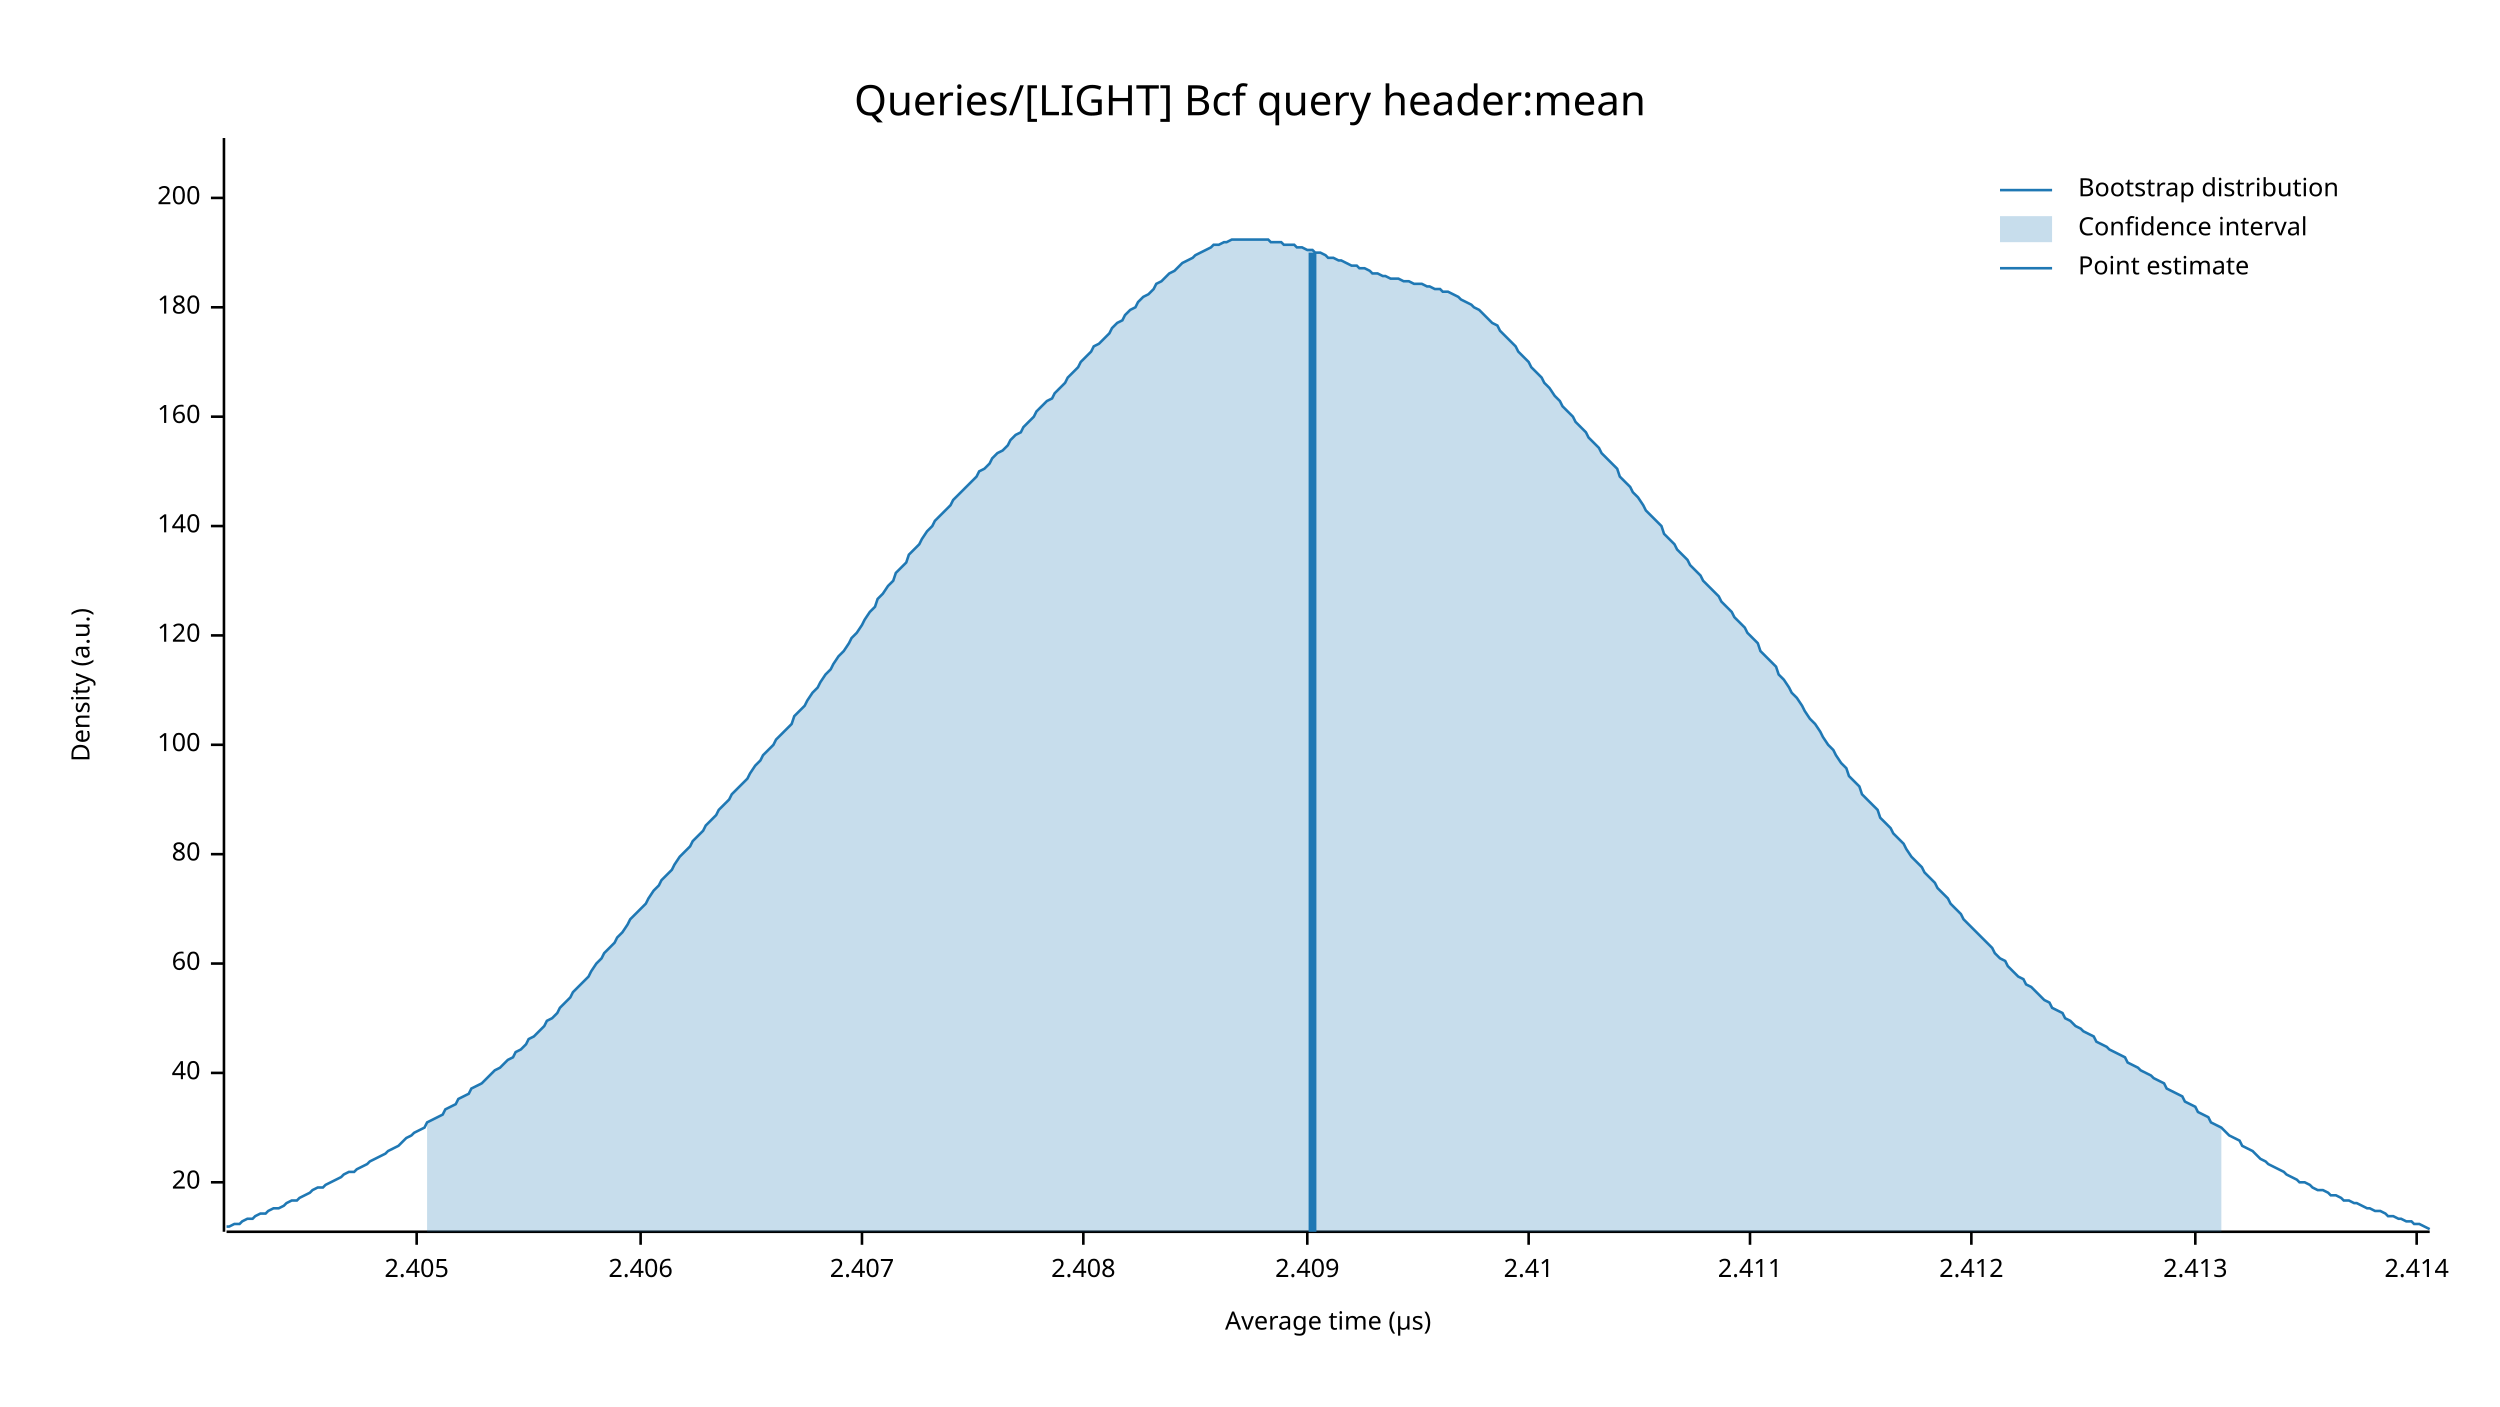
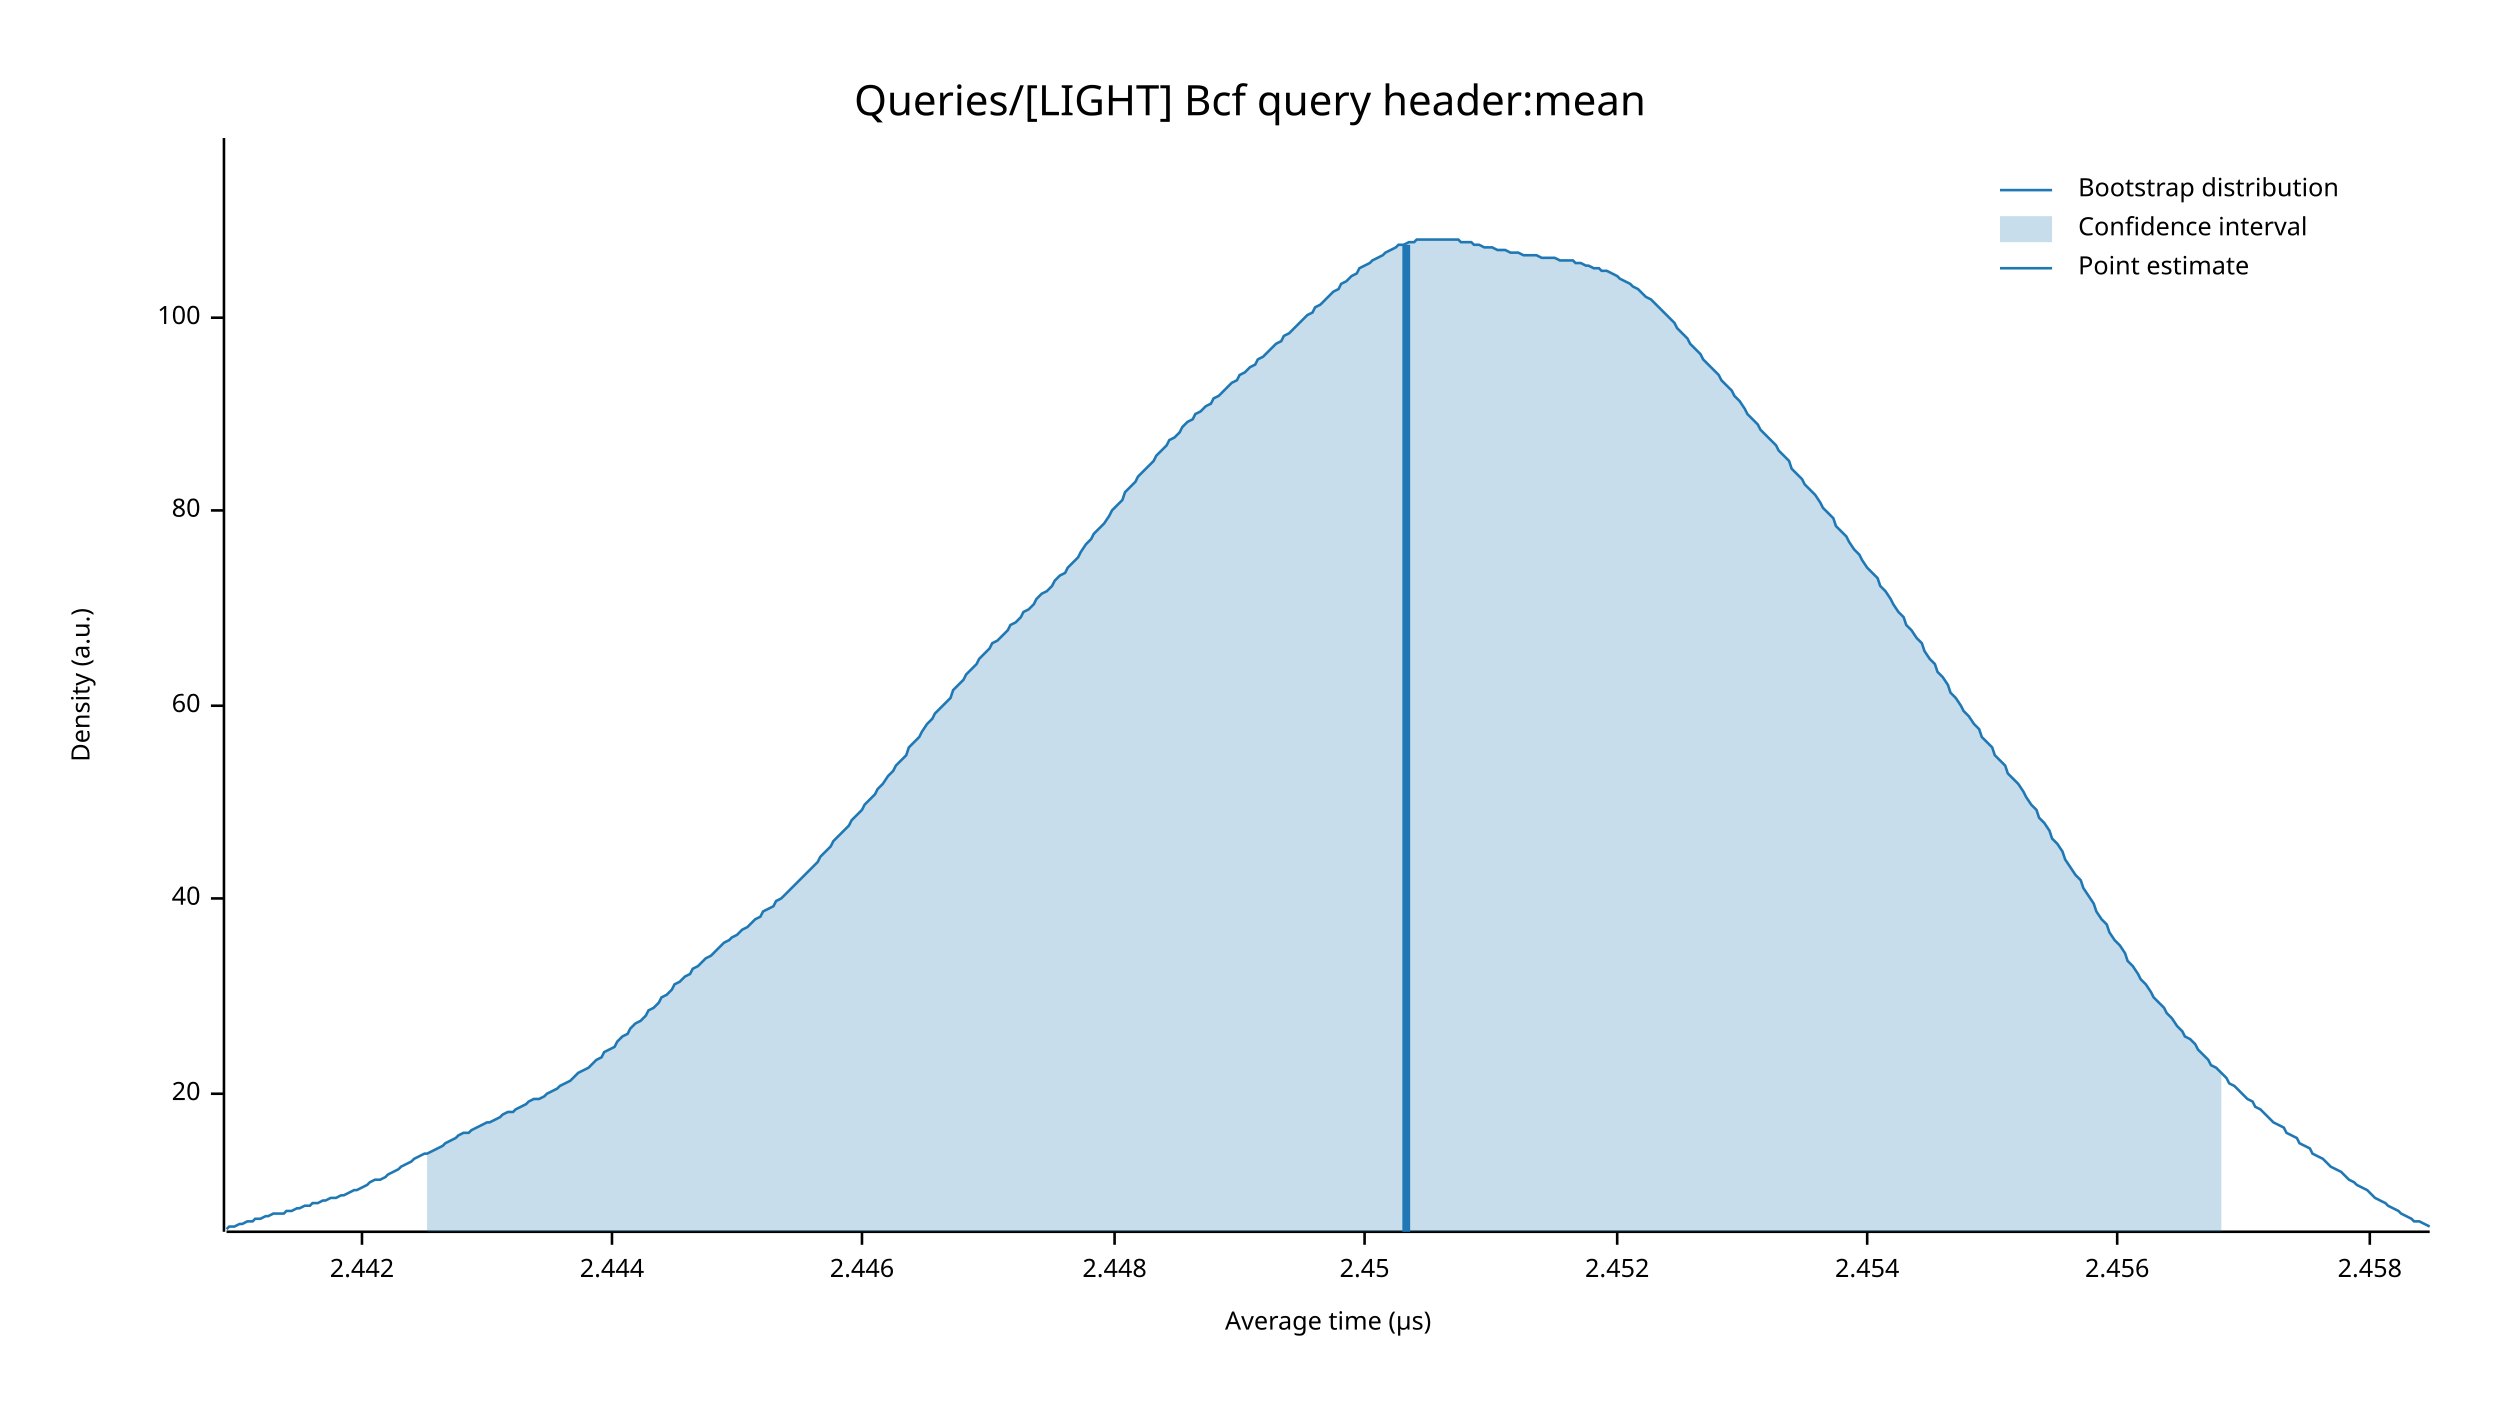
<svg xmlns="http://www.w3.org/2000/svg" width="960" height="540" viewBox="0 0 960 540">
  <text x="480" y="32" dy="0.76em" text-anchor="middle" font-family="sans-serif" font-size="16.129" opacity="1" fill="#000000">
Queries/[LIGHT] Bcf query header:mean
</text>
  <text x="27" y="263" dy="0.76em" text-anchor="middle" font-family="sans-serif" font-size="9.677" opacity="1" fill="#000000" transform="rotate(270, 27, 263)">
Density (a.u.)
</text>
  <text x="510" y="513" dy="-0.5ex" text-anchor="middle" font-family="sans-serif" font-size="9.677" opacity="1" fill="#000000">
Average time (µs)
</text>
  <polyline fill="none" opacity="1" stroke="#000000" stroke-width="1" points="86,53 86,473 " />
-   <text x="77" y="454" dy="0.5ex" text-anchor="end" font-family="sans-serif" font-size="9.677" opacity="1" fill="#000000">
+   <text x="77" y="420" dy="0.5ex" text-anchor="end" font-family="sans-serif" font-size="9.677" opacity="1" fill="#000000">
20
</text>
-   <polyline fill="none" opacity="1" stroke="#000000" stroke-width="1" points="81,454 86,454 " />
-   <text x="77" y="412" dy="0.5ex" text-anchor="end" font-family="sans-serif" font-size="9.677" opacity="1" fill="#000000">
+   <polyline fill="none" opacity="1" stroke="#000000" stroke-width="1" points="81,420 86,420 " />
+   <text x="77" y="345" dy="0.5ex" text-anchor="end" font-family="sans-serif" font-size="9.677" opacity="1" fill="#000000">
40
</text>
-   <polyline fill="none" opacity="1" stroke="#000000" stroke-width="1" points="81,412 86,412 " />
-   <text x="77" y="370" dy="0.5ex" text-anchor="end" font-family="sans-serif" font-size="9.677" opacity="1" fill="#000000">
+   <polyline fill="none" opacity="1" stroke="#000000" stroke-width="1" points="81,345 86,345 " />
+   <text x="77" y="271" dy="0.5ex" text-anchor="end" font-family="sans-serif" font-size="9.677" opacity="1" fill="#000000">
60
</text>
-   <polyline fill="none" opacity="1" stroke="#000000" stroke-width="1" points="81,370 86,370 " />
-   <text x="77" y="328" dy="0.5ex" text-anchor="end" font-family="sans-serif" font-size="9.677" opacity="1" fill="#000000">
+   <polyline fill="none" opacity="1" stroke="#000000" stroke-width="1" points="81,271 86,271 " />
+   <text x="77" y="196" dy="0.5ex" text-anchor="end" font-family="sans-serif" font-size="9.677" opacity="1" fill="#000000">
80
</text>
-   <polyline fill="none" opacity="1" stroke="#000000" stroke-width="1" points="81,328 86,328 " />
-   <text x="77" y="286" dy="0.5ex" text-anchor="end" font-family="sans-serif" font-size="9.677" opacity="1" fill="#000000">
+   <polyline fill="none" opacity="1" stroke="#000000" stroke-width="1" points="81,196 86,196 " />
+   <text x="77" y="122" dy="0.5ex" text-anchor="end" font-family="sans-serif" font-size="9.677" opacity="1" fill="#000000">
100
</text>
-   <polyline fill="none" opacity="1" stroke="#000000" stroke-width="1" points="81,286 86,286 " />
-   <text x="77" y="244" dy="0.5ex" text-anchor="end" font-family="sans-serif" font-size="9.677" opacity="1" fill="#000000">
- 120
+   <polyline fill="none" opacity="1" stroke="#000000" stroke-width="1" points="81,122 86,122 " />
+   <polyline fill="none" opacity="1" stroke="#000000" stroke-width="1" points="87,473 933,473 " />
+   <text x="139" y="483" dy="0.76em" text-anchor="middle" font-family="sans-serif" font-size="9.677" opacity="1" fill="#000000">
+ 2.442
</text>
-   <polyline fill="none" opacity="1" stroke="#000000" stroke-width="1" points="81,244 86,244 " />
-   <text x="77" y="202" dy="0.5ex" text-anchor="end" font-family="sans-serif" font-size="9.677" opacity="1" fill="#000000">
- 140
+   <polyline fill="none" opacity="1" stroke="#000000" stroke-width="1" points="139,473 139,478 " />
+   <text x="235" y="483" dy="0.76em" text-anchor="middle" font-family="sans-serif" font-size="9.677" opacity="1" fill="#000000">
+ 2.444
</text>
-   <polyline fill="none" opacity="1" stroke="#000000" stroke-width="1" points="81,202 86,202 " />
-   <text x="77" y="160" dy="0.5ex" text-anchor="end" font-family="sans-serif" font-size="9.677" opacity="1" fill="#000000">
- 160
- </text>
-   <polyline fill="none" opacity="1" stroke="#000000" stroke-width="1" points="81,160 86,160 " />
-   <text x="77" y="118" dy="0.5ex" text-anchor="end" font-family="sans-serif" font-size="9.677" opacity="1" fill="#000000">
- 180
- </text>
-   <polyline fill="none" opacity="1" stroke="#000000" stroke-width="1" points="81,118 86,118 " />
-   <text x="77" y="76" dy="0.5ex" text-anchor="end" font-family="sans-serif" font-size="9.677" opacity="1" fill="#000000">
- 200
- </text>
-   <polyline fill="none" opacity="1" stroke="#000000" stroke-width="1" points="81,76 86,76 " />
-   <polyline fill="none" opacity="1" stroke="#000000" stroke-width="1" points="87,473 933,473 " />
-   <text x="160" y="483" dy="0.76em" text-anchor="middle" font-family="sans-serif" font-size="9.677" opacity="1" fill="#000000">
- 2.405
- </text>
-   <polyline fill="none" opacity="1" stroke="#000000" stroke-width="1" points="160,473 160,478 " />
-   <text x="246" y="483" dy="0.76em" text-anchor="middle" font-family="sans-serif" font-size="9.677" opacity="1" fill="#000000">
- 2.406
- </text>
-   <polyline fill="none" opacity="1" stroke="#000000" stroke-width="1" points="246,473 246,478 " />
+   <polyline fill="none" opacity="1" stroke="#000000" stroke-width="1" points="235,473 235,478 " />
  <text x="331" y="483" dy="0.76em" text-anchor="middle" font-family="sans-serif" font-size="9.677" opacity="1" fill="#000000">
- 2.407
+ 2.446
</text>
  <polyline fill="none" opacity="1" stroke="#000000" stroke-width="1" points="331,473 331,478 " />
-   <text x="416" y="483" dy="0.76em" text-anchor="middle" font-family="sans-serif" font-size="9.677" opacity="1" fill="#000000">
- 2.408
+   <text x="428" y="483" dy="0.76em" text-anchor="middle" font-family="sans-serif" font-size="9.677" opacity="1" fill="#000000">
+ 2.448
</text>
-   <polyline fill="none" opacity="1" stroke="#000000" stroke-width="1" points="416,473 416,478 " />
-   <text x="502" y="483" dy="0.76em" text-anchor="middle" font-family="sans-serif" font-size="9.677" opacity="1" fill="#000000">
- 2.409
+   <polyline fill="none" opacity="1" stroke="#000000" stroke-width="1" points="428,473 428,478 " />
+   <text x="524" y="483" dy="0.76em" text-anchor="middle" font-family="sans-serif" font-size="9.677" opacity="1" fill="#000000">
+ 2.45
</text>
-   <polyline fill="none" opacity="1" stroke="#000000" stroke-width="1" points="502,473 502,478 " />
-   <text x="587" y="483" dy="0.76em" text-anchor="middle" font-family="sans-serif" font-size="9.677" opacity="1" fill="#000000">
- 2.41
+   <polyline fill="none" opacity="1" stroke="#000000" stroke-width="1" points="524,473 524,478 " />
+   <text x="621" y="483" dy="0.76em" text-anchor="middle" font-family="sans-serif" font-size="9.677" opacity="1" fill="#000000">
+ 2.452
</text>
-   <polyline fill="none" opacity="1" stroke="#000000" stroke-width="1" points="587,473 587,478 " />
-   <text x="672" y="483" dy="0.76em" text-anchor="middle" font-family="sans-serif" font-size="9.677" opacity="1" fill="#000000">
- 2.411
+   <polyline fill="none" opacity="1" stroke="#000000" stroke-width="1" points="621,473 621,478 " />
+   <text x="717" y="483" dy="0.76em" text-anchor="middle" font-family="sans-serif" font-size="9.677" opacity="1" fill="#000000">
+ 2.454
</text>
-   <polyline fill="none" opacity="1" stroke="#000000" stroke-width="1" points="672,473 672,478 " />
-   <text x="757" y="483" dy="0.76em" text-anchor="middle" font-family="sans-serif" font-size="9.677" opacity="1" fill="#000000">
- 2.412
+   <polyline fill="none" opacity="1" stroke="#000000" stroke-width="1" points="717,473 717,478 " />
+   <text x="813" y="483" dy="0.76em" text-anchor="middle" font-family="sans-serif" font-size="9.677" opacity="1" fill="#000000">
+ 2.456
</text>
-   <polyline fill="none" opacity="1" stroke="#000000" stroke-width="1" points="757,473 757,478 " />
-   <text x="843" y="483" dy="0.76em" text-anchor="middle" font-family="sans-serif" font-size="9.677" opacity="1" fill="#000000">
- 2.413
+   <polyline fill="none" opacity="1" stroke="#000000" stroke-width="1" points="813,473 813,478 " />
+   <text x="910" y="483" dy="0.76em" text-anchor="middle" font-family="sans-serif" font-size="9.677" opacity="1" fill="#000000">
+ 2.458
</text>
-   <polyline fill="none" opacity="1" stroke="#000000" stroke-width="1" points="843,473 843,478 " />
-   <text x="928" y="483" dy="0.76em" text-anchor="middle" font-family="sans-serif" font-size="9.677" opacity="1" fill="#000000">
- 2.414
- </text>
-   <polyline fill="none" opacity="1" stroke="#000000" stroke-width="1" points="928,473 928,478 " />
-   <polyline fill="none" opacity="1" stroke="#1F78B4" stroke-width="1" points="87,471 88,471 90,470 92,470 93,469 95,468 97,468 98,467 100,466 102,466 103,465 105,464 107,464 109,463 110,462 112,461 114,461 115,460 117,459 119,458 120,457 122,456 124,456 125,455 127,454 129,453 131,452 132,451 134,450 136,450 137,449 139,448 141,447 142,446 144,445 146,444 148,443 149,442 151,441 153,440 154,439 156,437 158,436 159,435 161,434 163,433 164,431 166,430 168,429 170,428 171,426 173,425 175,424 176,422 178,421 180,420 181,418 183,417 185,416 187,414 188,413 190,411 192,410 193,409 195,407 197,406 198,404 200,403 202,401 203,399 205,398 207,396 209,394 210,392 212,391 214,389 215,387 217,385 219,383 220,381 222,379 224,377 226,375 227,373 229,370 231,368 232,366 234,364 236,362 237,360 239,358 241,355 242,353 244,351 246,349 248,347 249,345 251,342 253,340 254,338 256,336 258,334 259,332 261,329 263,327 265,325 266,323 268,321 270,319 271,317 273,315 275,313 276,311 278,309 280,307 281,305 283,303 285,301 287,299 288,297 290,294 292,292 293,290 295,288 297,286 298,284 300,282 302,280 304,278 305,275 307,273 309,271 310,269 312,266 314,264 315,262 317,259 319,257 320,255 322,252 324,250 326,247 327,245 329,243 331,240 332,238 334,235 336,233 337,230 339,228 341,225 343,223 344,220 346,218 348,216 349,213 351,211 353,209 354,207 356,204 358,202 359,200 361,198 363,196 365,194 366,192 368,190 370,188 371,187 373,185 375,183 376,181 378,180 380,178 381,176 383,174 385,173 387,171 388,169 390,167 392,166 393,164 395,162 397,160 398,158 400,156 402,154 404,153 405,151 407,149 409,147 410,145 412,143 414,141 415,139 417,137 419,135 420,133 422,132 424,130 426,128 427,126 429,124 431,123 432,121 434,119 436,118 437,116 439,114 441,113 443,111 444,109 446,108 448,106 449,105 451,104 453,102 454,101 456,100 458,99 459,98 461,97 463,96 465,95 466,94 468,94 470,93 471,93 473,92 475,92 476,92 478,92 480,92 482,92 483,92 485,92 487,92 488,93 490,93 492,93 493,94 495,94 497,94 498,95 500,95 502,96 504,96 505,97 507,97 509,98 510,99 512,99 514,100 515,100 517,101 519,102 521,102 522,103 524,103 526,104 527,105 529,105 531,106 532,106 534,107 536,107 537,107 539,108 541,108 543,109 544,109 546,109 548,110 549,110 551,111 553,111 554,112 556,112 558,113 560,114 561,115 563,116 565,117 566,118 568,119 570,121 571,122 573,124 575,125 576,127 578,129 580,131 582,133 583,135 585,137 587,139 588,141 590,143 592,145 593,147 595,149 597,152 599,154 600,156 602,158 604,160 605,162 607,164 609,166 610,168 612,170 614,172 615,174 617,176 619,178 621,180 622,183 624,185 626,187 627,189 629,191 631,194 632,196 634,198 636,200 638,202 639,205 641,207 643,209 644,211 646,213 648,215 649,217 651,219 653,221 654,223 656,225 658,227 660,229 661,231 663,233 665,235 666,237 668,239 670,241 671,243 673,245 675,247 676,250 678,252 680,254 682,256 683,259 685,261 687,264 688,266 690,268 692,271 693,273 695,276 697,278 699,281 700,283 702,286 704,288 705,290 707,293 709,295 710,298 712,300 714,302 715,305 717,307 719,309 721,311 722,314 724,316 726,318 727,320 729,322 731,324 732,326 734,329 736,331 738,333 739,335 741,337 743,339 744,341 746,343 748,345 749,347 751,349 753,351 754,353 756,355 758,357 760,359 761,360 763,362 765,364 766,366 768,368 770,369 771,371 773,373 775,375 777,376 778,378 780,379 782,381 783,382 785,384 787,385 788,387 790,388 792,389 793,391 795,392 797,394 799,395 800,396 802,397 804,398 805,400 807,401 809,402 810,403 812,404 814,405 816,406 817,408 819,409 821,410 822,411 824,412 826,413 827,414 829,415 831,416 832,418 834,419 836,420 838,421 839,423 841,424 843,425 844,427 846,428 848,429 849,431 851,432 853,433 855,435 856,436 858,437 860,438 861,440 863,441 865,442 866,443 868,445 870,446 871,447 873,448 875,449 877,450 878,451 880,452 882,453 883,454 885,454 887,455 888,456 890,457 892,457 894,458 895,459 897,459 899,460 900,461 902,461 904,462 905,462 907,463 909,464 910,464 912,465 914,465 916,466 917,467 919,467 921,468 922,468 924,469 926,469 927,470 929,470 931,471 933,472 " />
-   <polygon opacity="0.25" fill="#1F78B4" points="164,431 166,430 168,429 170,428 171,426 173,425 175,424 176,422 178,421 180,420 181,418 183,417 185,416 187,414 188,413 190,411 192,410 193,409 195,407 197,406 198,404 200,403 202,401 203,399 205,398 207,396 209,394 210,392 212,391 214,389 215,387 217,385 219,383 220,381 222,379 224,377 226,375 227,373 229,370 231,368 232,366 234,364 236,362 237,360 239,358 241,355 242,353 244,351 246,349 248,347 249,345 251,342 253,340 254,338 256,336 258,334 259,332 261,329 263,327 265,325 266,323 268,321 270,319 271,317 273,315 275,313 276,311 278,309 280,307 281,305 283,303 285,301 287,299 288,297 290,294 292,292 293,290 295,288 297,286 298,284 300,282 302,280 304,278 305,275 307,273 309,271 310,269 312,266 314,264 315,262 317,259 319,257 320,255 322,252 324,250 326,247 327,245 329,243 331,240 332,238 334,235 336,233 337,230 339,228 341,225 343,223 344,220 346,218 348,216 349,213 351,211 353,209 354,207 356,204 358,202 359,200 361,198 363,196 365,194 366,192 368,190 370,188 371,187 373,185 375,183 376,181 378,180 380,178 381,176 383,174 385,173 387,171 388,169 390,167 392,166 393,164 395,162 397,160 398,158 400,156 402,154 404,153 405,151 407,149 409,147 410,145 412,143 414,141 415,139 417,137 419,135 420,133 422,132 424,130 426,128 427,126 429,124 431,123 432,121 434,119 436,118 437,116 439,114 441,113 443,111 444,109 446,108 448,106 449,105 451,104 453,102 454,101 456,100 458,99 459,98 461,97 463,96 465,95 466,94 468,94 470,93 471,93 473,92 475,92 476,92 478,92 480,92 482,92 483,92 485,92 487,92 488,93 490,93 492,93 493,94 495,94 497,94 498,95 500,95 502,96 504,96 505,97 507,97 509,98 510,99 512,99 514,100 515,100 517,101 519,102 521,102 522,103 524,103 526,104 527,105 529,105 531,106 532,106 534,107 536,107 537,107 539,108 541,108 543,109 544,109 546,109 548,110 549,110 551,111 553,111 554,112 556,112 558,113 560,114 561,115 563,116 565,117 566,118 568,119 570,121 571,122 573,124 575,125 576,127 578,129 580,131 582,133 583,135 585,137 587,139 588,141 590,143 592,145 593,147 595,149 597,152 599,154 600,156 602,158 604,160 605,162 607,164 609,166 610,168 612,170 614,172 615,174 617,176 619,178 621,180 622,183 624,185 626,187 627,189 629,191 631,194 632,196 634,198 636,200 638,202 639,205 641,207 643,209 644,211 646,213 648,215 649,217 651,219 653,221 654,223 656,225 658,227 660,229 661,231 663,233 665,235 666,237 668,239 670,241 671,243 673,245 675,247 676,250 678,252 680,254 682,256 683,259 685,261 687,264 688,266 690,268 692,271 693,273 695,276 697,278 699,281 700,283 702,286 704,288 705,290 707,293 709,295 710,298 712,300 714,302 715,305 717,307 719,309 721,311 722,314 724,316 726,318 727,320 729,322 731,324 732,326 734,329 736,331 738,333 739,335 741,337 743,339 744,341 746,343 748,345 749,347 751,349 753,351 754,353 756,355 758,357 760,359 761,360 763,362 765,364 766,366 768,368 770,369 771,371 773,373 775,375 777,376 778,378 780,379 782,381 783,382 785,384 787,385 788,387 790,388 792,389 793,391 795,392 797,394 799,395 800,396 802,397 804,398 805,400 807,401 809,402 810,403 812,404 814,405 816,406 817,408 819,409 821,410 822,411 824,412 826,413 827,414 829,415 831,416 832,418 834,419 836,420 838,421 839,423 841,424 843,425 844,427 846,428 848,429 849,431 851,432 853,433 853,473 164,473 " />
-   <polyline fill="none" opacity="1" stroke="#1F78B4" stroke-width="3" points="504,473 504,97 " />
+   <polyline fill="none" opacity="1" stroke="#000000" stroke-width="1" points="910,473 910,478 " />
+   <polyline fill="none" opacity="1" stroke="#1F78B4" stroke-width="1" points="87,472 88,471 90,471 92,470 93,470 95,469 97,469 98,468 100,468 102,467 103,467 105,466 107,466 109,466 110,465 112,465 114,464 115,464 117,463 119,463 120,462 122,462 124,461 125,461 127,460 129,460 131,459 132,459 134,458 136,457 137,457 139,456 141,455 142,454 144,453 146,453 148,452 149,451 151,450 153,449 154,448 156,447 158,446 159,445 161,444 163,443 164,443 166,442 168,441 170,440 171,439 173,438 175,437 176,436 178,435 180,435 181,434 183,433 185,432 187,431 188,431 190,430 192,429 193,428 195,427 197,427 198,426 200,425 202,424 203,423 205,422 207,422 209,421 210,420 212,419 214,418 215,417 217,416 219,415 220,414 222,412 224,411 226,410 227,409 229,407 231,406 232,404 234,403 236,402 237,400 239,398 241,397 242,395 244,393 246,392 248,390 249,388 251,387 253,385 254,383 256,382 258,380 259,378 261,377 263,375 265,374 266,372 268,371 270,369 271,368 273,367 275,365 276,364 278,362 280,361 281,360 283,359 285,357 287,356 288,355 290,353 292,352 293,350 295,349 297,348 298,346 300,345 302,343 304,341 305,340 307,338 309,336 310,335 312,333 314,331 315,329 317,327 319,325 320,323 322,321 324,319 326,317 327,315 329,313 331,311 332,309 334,307 336,305 337,303 339,301 341,298 343,296 344,294 346,292 348,290 349,287 351,285 353,283 354,281 356,278 358,276 359,274 361,272 363,270 365,268 366,265 368,263 370,261 371,259 373,257 375,255 376,253 378,251 380,249 381,247 383,246 385,244 387,242 388,240 390,239 392,237 393,235 395,234 397,232 398,230 400,228 402,227 404,225 405,223 407,221 409,220 410,218 412,216 414,214 415,212 417,209 419,207 420,205 422,203 424,201 426,198 427,196 429,194 431,192 432,189 434,187 436,185 437,183 439,181 441,179 443,177 444,175 446,173 448,171 449,169 451,168 453,166 454,164 456,162 458,161 459,159 461,158 463,156 465,155 466,153 468,152 470,150 471,149 473,147 475,146 476,144 478,143 480,141 482,140 483,138 485,137 487,135 488,134 490,132 492,131 493,129 495,128 497,126 498,125 500,123 502,121 504,120 505,118 507,117 509,115 510,114 512,112 514,111 515,109 517,108 519,106 521,105 522,103 524,102 526,101 527,100 529,99 531,98 532,97 534,96 536,95 537,94 539,94 541,93 543,93 544,92 546,92 548,92 549,92 551,92 553,92 554,92 556,92 558,92 560,92 561,93 563,93 565,93 566,94 568,94 570,95 571,95 573,95 575,96 576,96 578,96 580,97 582,97 583,97 585,98 587,98 588,98 590,98 592,99 593,99 595,99 597,99 599,100 600,100 602,100 604,100 605,101 607,101 609,102 610,102 612,103 614,103 615,104 617,104 619,105 621,106 622,107 624,108 626,109 627,110 629,111 631,113 632,114 634,115 636,117 638,119 639,120 641,122 643,124 644,126 646,128 648,130 649,132 651,134 653,136 654,138 656,140 658,142 660,144 661,146 663,148 665,150 666,152 668,154 670,157 671,159 673,161 675,163 676,165 678,167 680,169 682,171 683,173 685,175 687,177 688,180 690,182 692,184 693,186 695,188 697,190 699,193 700,195 702,197 704,199 705,202 707,204 709,206 710,208 712,211 714,213 715,215 717,218 719,220 721,222 722,225 724,227 726,230 727,232 729,235 731,237 732,240 734,242 736,245 738,247 739,250 741,253 743,255 744,258 746,260 748,263 749,266 751,268 753,271 754,273 756,275 758,278 760,280 761,283 763,285 765,287 766,290 768,292 770,294 771,297 773,299 775,301 777,304 778,306 780,309 782,311 783,314 785,316 787,319 788,322 790,324 792,327 793,330 795,333 797,336 799,338 800,341 802,344 804,347 805,350 807,353 809,355 810,358 812,361 814,363 816,366 817,369 819,371 821,374 822,376 824,378 826,381 827,383 829,385 831,387 832,389 834,391 836,394 838,396 839,398 841,399 843,401 844,403 846,405 848,407 849,409 851,410 853,412 855,414 856,416 858,417 860,419 861,420 863,422 865,423 866,425 868,426 870,428 871,429 873,431 875,432 877,433 878,435 880,436 882,437 883,439 885,440 887,441 888,443 890,444 892,445 894,447 895,448 897,449 899,450 900,451 902,453 904,454 905,455 907,456 909,457 910,458 912,460 914,461 916,462 917,463 919,464 921,465 922,466 924,467 926,468 927,469 929,469 931,470 933,471 " />
+   <polygon opacity="0.25" fill="#1F78B4" points="164,443 166,442 168,441 170,440 171,439 173,438 175,437 176,436 178,435 180,435 181,434 183,433 185,432 187,431 188,431 190,430 192,429 193,428 195,427 197,427 198,426 200,425 202,424 203,423 205,422 207,422 209,421 210,420 212,419 214,418 215,417 217,416 219,415 220,414 222,412 224,411 226,410 227,409 229,407 231,406 232,404 234,403 236,402 237,400 239,398 241,397 242,395 244,393 246,392 248,390 249,388 251,387 253,385 254,383 256,382 258,380 259,378 261,377 263,375 265,374 266,372 268,371 270,369 271,368 273,367 275,365 276,364 278,362 280,361 281,360 283,359 285,357 287,356 288,355 290,353 292,352 293,350 295,349 297,348 298,346 300,345 302,343 304,341 305,340 307,338 309,336 310,335 312,333 314,331 315,329 317,327 319,325 320,323 322,321 324,319 326,317 327,315 329,313 331,311 332,309 334,307 336,305 337,303 339,301 341,298 343,296 344,294 346,292 348,290 349,287 351,285 353,283 354,281 356,278 358,276 359,274 361,272 363,270 365,268 366,265 368,263 370,261 371,259 373,257 375,255 376,253 378,251 380,249 381,247 383,246 385,244 387,242 388,240 390,239 392,237 393,235 395,234 397,232 398,230 400,228 402,227 404,225 405,223 407,221 409,220 410,218 412,216 414,214 415,212 417,209 419,207 420,205 422,203 424,201 426,198 427,196 429,194 431,192 432,189 434,187 436,185 437,183 439,181 441,179 443,177 444,175 446,173 448,171 449,169 451,168 453,166 454,164 456,162 458,161 459,159 461,158 463,156 465,155 466,153 468,152 470,150 471,149 473,147 475,146 476,144 478,143 480,141 482,140 483,138 485,137 487,135 488,134 490,132 492,131 493,129 495,128 497,126 498,125 500,123 502,121 504,120 505,118 507,117 509,115 510,114 512,112 514,111 515,109 517,108 519,106 521,105 522,103 524,102 526,101 527,100 529,99 531,98 532,97 534,96 536,95 537,94 539,94 541,93 543,93 544,92 546,92 548,92 549,92 551,92 553,92 554,92 556,92 558,92 560,92 561,93 563,93 565,93 566,94 568,94 570,95 571,95 573,95 575,96 576,96 578,96 580,97 582,97 583,97 585,98 587,98 588,98 590,98 592,99 593,99 595,99 597,99 599,100 600,100 602,100 604,100 605,101 607,101 609,102 610,102 612,103 614,103 615,104 617,104 619,105 621,106 622,107 624,108 626,109 627,110 629,111 631,113 632,114 634,115 636,117 638,119 639,120 641,122 643,124 644,126 646,128 648,130 649,132 651,134 653,136 654,138 656,140 658,142 660,144 661,146 663,148 665,150 666,152 668,154 670,157 671,159 673,161 675,163 676,165 678,167 680,169 682,171 683,173 685,175 687,177 688,180 690,182 692,184 693,186 695,188 697,190 699,193 700,195 702,197 704,199 705,202 707,204 709,206 710,208 712,211 714,213 715,215 717,218 719,220 721,222 722,225 724,227 726,230 727,232 729,235 731,237 732,240 734,242 736,245 738,247 739,250 741,253 743,255 744,258 746,260 748,263 749,266 751,268 753,271 754,273 756,275 758,278 760,280 761,283 763,285 765,287 766,290 768,292 770,294 771,297 773,299 775,301 777,304 778,306 780,309 782,311 783,314 785,316 787,319 788,322 790,324 792,327 793,330 795,333 797,336 799,338 800,341 802,344 804,347 805,350 807,353 809,355 810,358 812,361 814,363 816,366 817,369 819,371 821,374 822,376 824,378 826,381 827,383 829,385 831,387 832,389 834,391 836,394 838,396 839,398 841,399 843,401 844,403 846,405 848,407 849,409 851,410 853,412 853,473 164,473 " />
+   <polyline fill="none" opacity="1" stroke="#1F78B4" stroke-width="3" points="540,473 540,94 " />
  <text x="798" y="68" dy="0.76em" text-anchor="start" font-family="sans-serif" font-size="9.677" opacity="1" fill="#000000">
Bootstrap distribution
</text>
  <text x="798" y="83" dy="0.76em" text-anchor="start" font-family="sans-serif" font-size="9.677" opacity="1" fill="#000000">
Confidence interval
</text>
  <text x="798" y="98" dy="0.76em" text-anchor="start" font-family="sans-serif" font-size="9.677" opacity="1" fill="#000000">
Point estimate
</text>
  <polyline fill="none" opacity="1" stroke="#1F78B4" stroke-width="1" points="768,73 788,73 " />
  <rect x="768" y="83" width="20" height="10" opacity="0.25" fill="#1F78B4" stroke="none" />
  <polyline fill="none" opacity="1" stroke="#1F78B4" stroke-width="1" points="768,103 788,103 " />
</svg>
